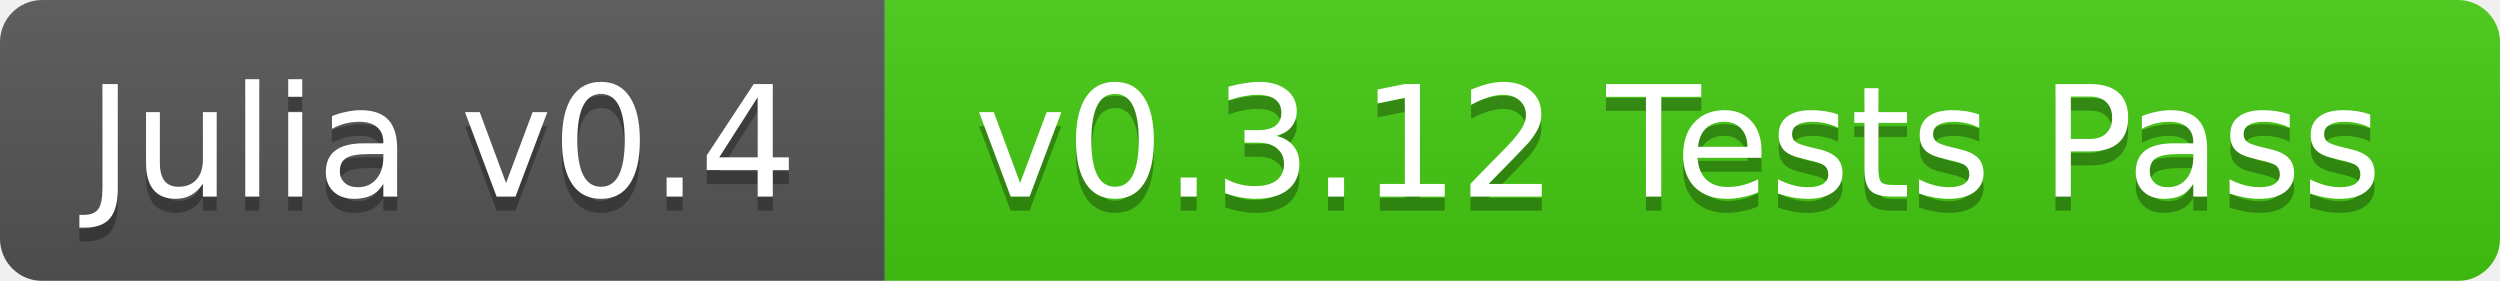
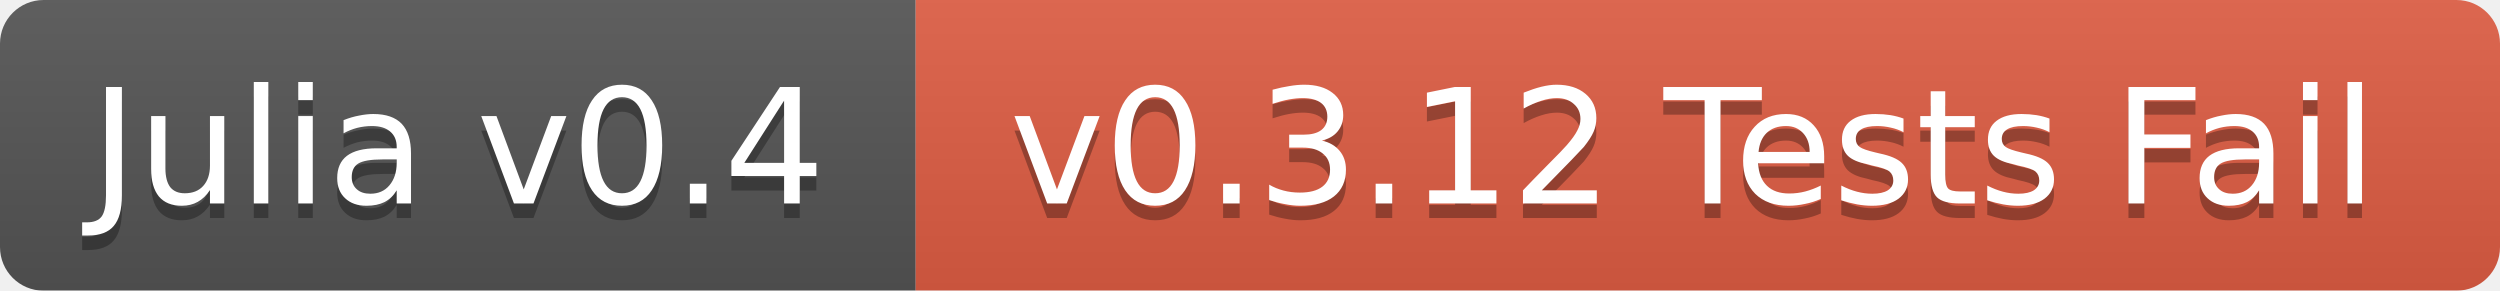
- <svg xmlns="http://www.w3.org/2000/svg" width="178" height="20">
+ <svg xmlns="http://www.w3.org/2000/svg" width="172" height="20">
  <linearGradient id="b" x2="0" y2="100%">
    <stop offset="0" stop-color="#bbb" stop-opacity=".1" />
    <stop offset="1" stop-opacity=".1" />
  </linearGradient>
  <mask id="a">
-     <rect width="178" height="20" rx="3" fill="#fff" />
+     <rect width="172" height="20" rx="3" fill="#fff" />
  </mask>
  <g mask="url(#a)">
    <path fill="#555" d="M0 0h63v20H0z" />
-     <path fill="#4c1" d="M63 0h115v20H63z" />
-     <path fill="url(#b)" d="M0 0h178v20H0z" />
+     <path fill="#e05d44" d="M63 0h109v20H63z" />
+     <path fill="url(#b)" d="M0 0h172v20H0z" />
  </g>
  <g fill="#fff" text-anchor="middle" font-family="DejaVu Sans,Verdana,Geneva,sans-serif" font-size="11">
    <text x="31.5" y="15" fill="#010101" fill-opacity=".3">Julia v0.4</text>
    <text x="31.5" y="14">Julia v0.4</text>
-     <text x="119.5" y="15" fill="#010101" fill-opacity=".3">v0.3.12 Tests Pass</text>
-     <text x="119.5" y="14">v0.3.12 Tests Pass</text>
+     <text x="116.5" y="15" fill="#010101" fill-opacity=".3">v0.3.12 Tests Fail</text>
+     <text x="116.5" y="14">v0.3.12 Tests Fail</text>
  </g>
</svg>
